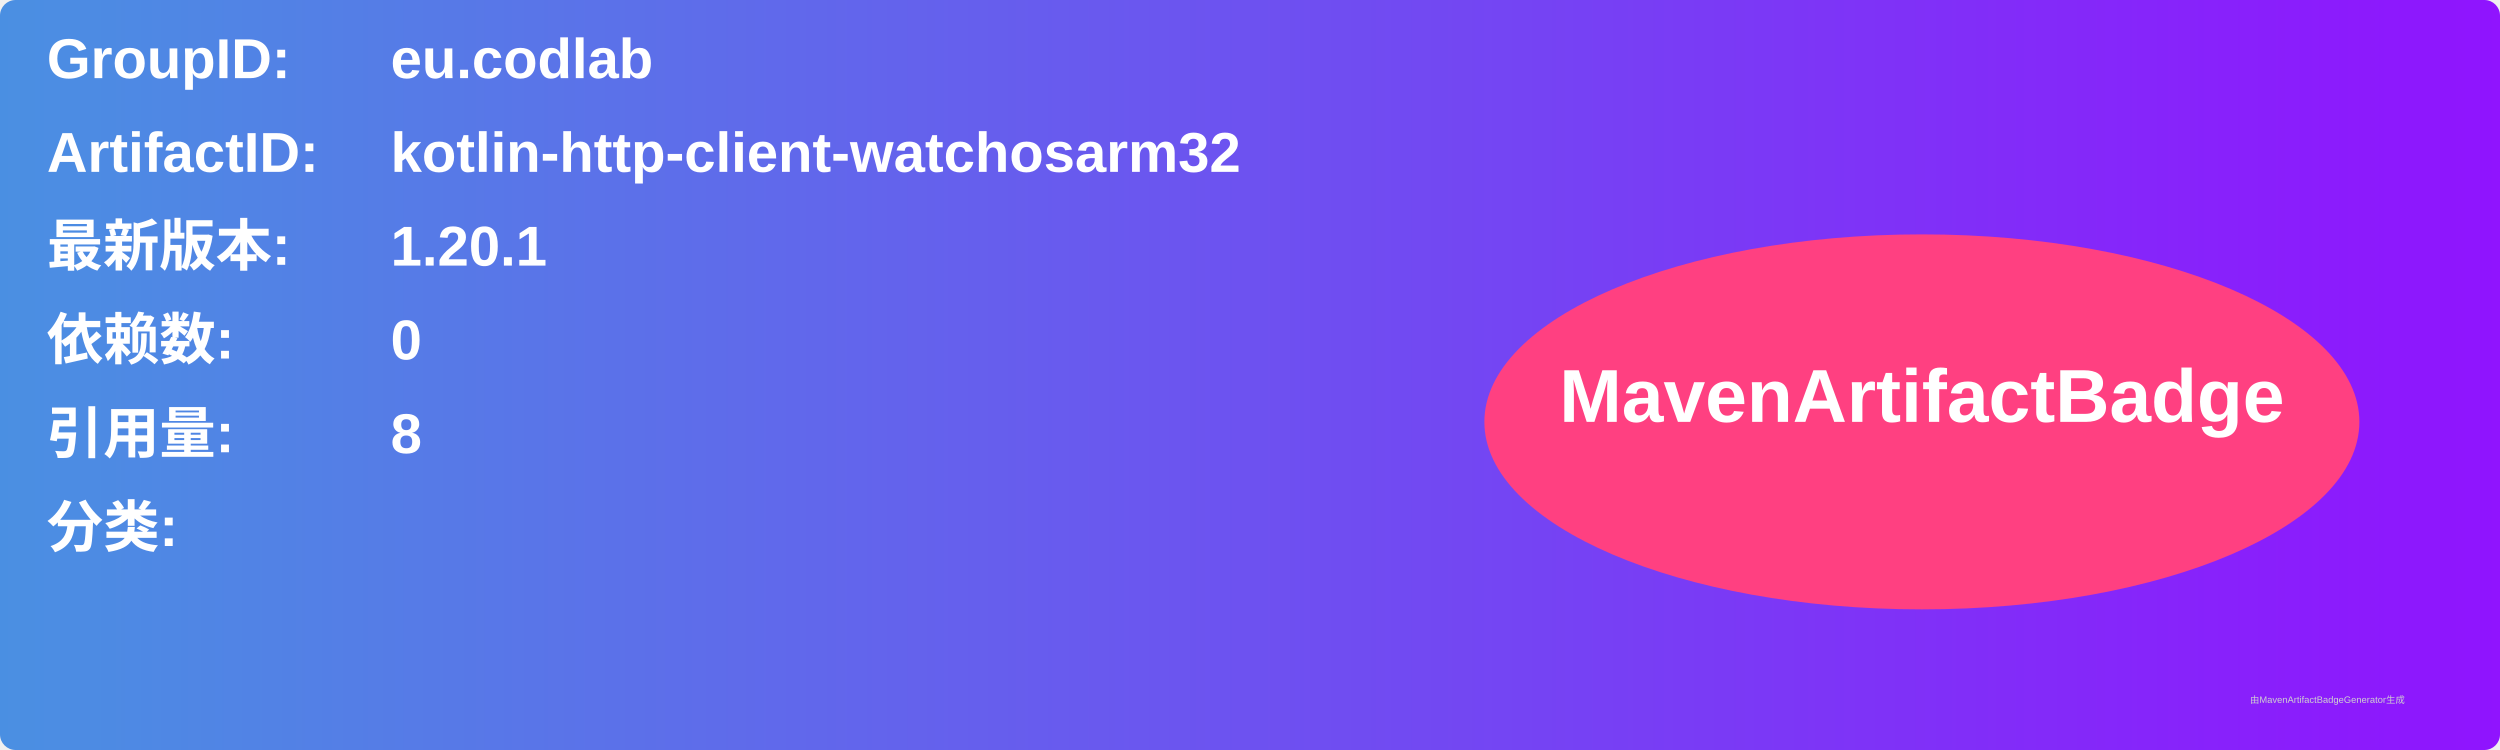
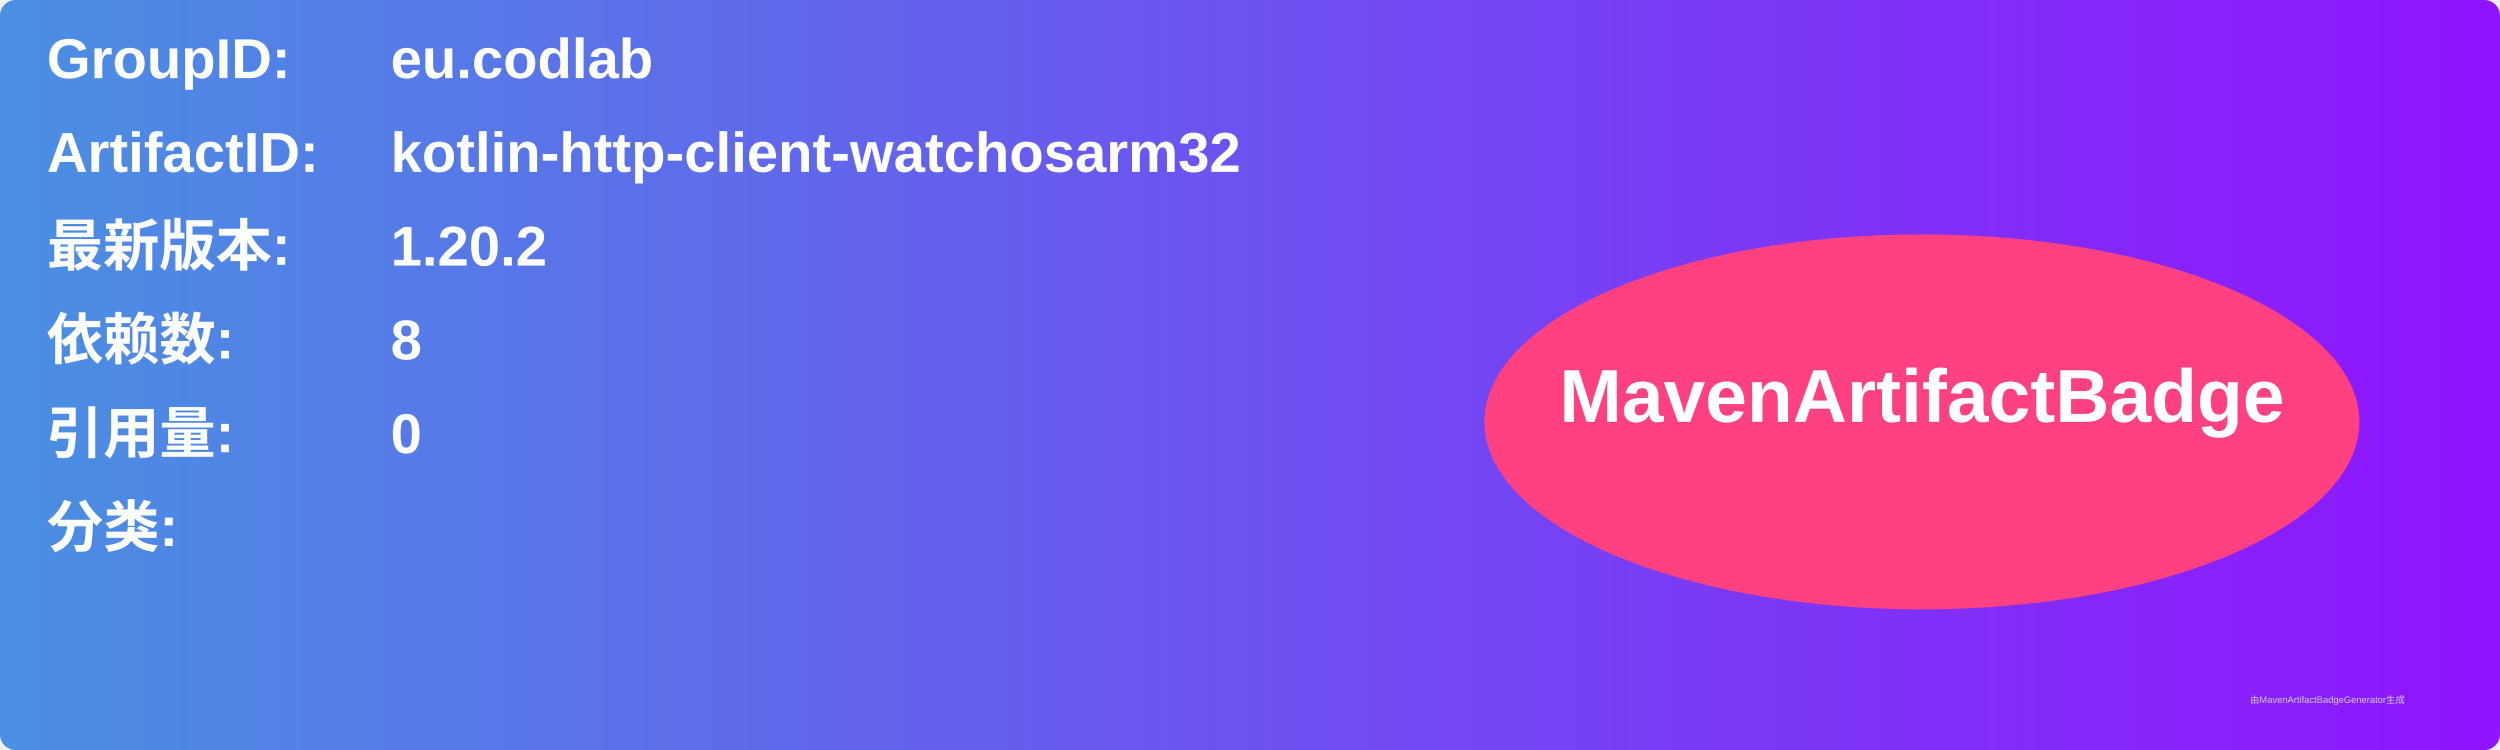
<svg xmlns="http://www.w3.org/2000/svg" width="800" height="240" viewBox="0 0 800 240">
  <linearGradient id="grad" x1="0%" y1="0%" x2="100%" y2="0%">
    <stop offset="0%" stop-color="#4a90e2" />
    <stop offset="100%" stop-color="#9013fe" />
  </linearGradient>
  <rect width="100%" height="100%" rx="5" ry="5" fill="url(#grad)" />
  <g transform="translate(15, 15)">
    <text x="0" y="10" font-family="Arial" font-size="18" fill="white" font-weight="bold" width="260">GroupID:</text>
    <text x="110" y="10" font-family="Arial" font-size="18" fill="white" font-weight="bold" width="460">eu.codlab</text>
    <text x="0" y="40" font-family="Arial" font-size="18" fill="white" font-weight="bold" width="260">ArtifactID:</text>
    <text x="110" y="40" font-family="Arial" font-size="18" fill="white" font-weight="bold" width="460">kotlin-http-client-watchosarm32</text>
    <text x="0" y="70" font-family="Arial" font-size="18" fill="white" font-weight="bold">最新版本:</text>
    <text x="110" y="70" font-family="Arial" font-size="18" fill="white" font-weight="bold">
-       <tspan font-weight="bold">1.20.1</tspan>
+       <tspan font-weight="bold">1.20.2</tspan>
    </text>
    <text x="0" y="100" font-family="Arial" font-size="18" fill="white" font-weight="bold">依赖数: </text>
    <text x="110" y="100" font-family="Arial" font-size="18" fill="white">
-       <tspan font-weight="bold">0</tspan>
+       <tspan font-weight="bold">8</tspan>
    </text>
    <text x="0" y="130" font-family="Arial" font-size="18" fill="white" font-weight="bold">引用量: </text>
    <text x="110" y="130" font-family="Arial" font-size="18" fill="white">
-       <tspan font-weight="bold">8</tspan>
+       <tspan font-weight="bold">0</tspan>
    </text>
    <text x="0" y="160" font-family="Arial" font-size="18" fill="white" font-weight="bold">分类:</text>
    <text x="10" y="190" font-family="Arial" font-size="10" fill="white">
      <tspan font-weight="bold" />
    </text>
    <ellipse cx="600" cy="120" rx="140" ry="60" fill="#ff4081" />
    <text x="600" y="120" text-anchor="middle" font-family="Arial" font-size="24" fill="white" font-weight="bold">MavenArtifactBadge</text>
  </g>
  <text x="720" y="225" font-family="Arial" font-size="3" fill="#d0d0d0">由MavenArtifactBadgeGenerator生成</text>
</svg>
